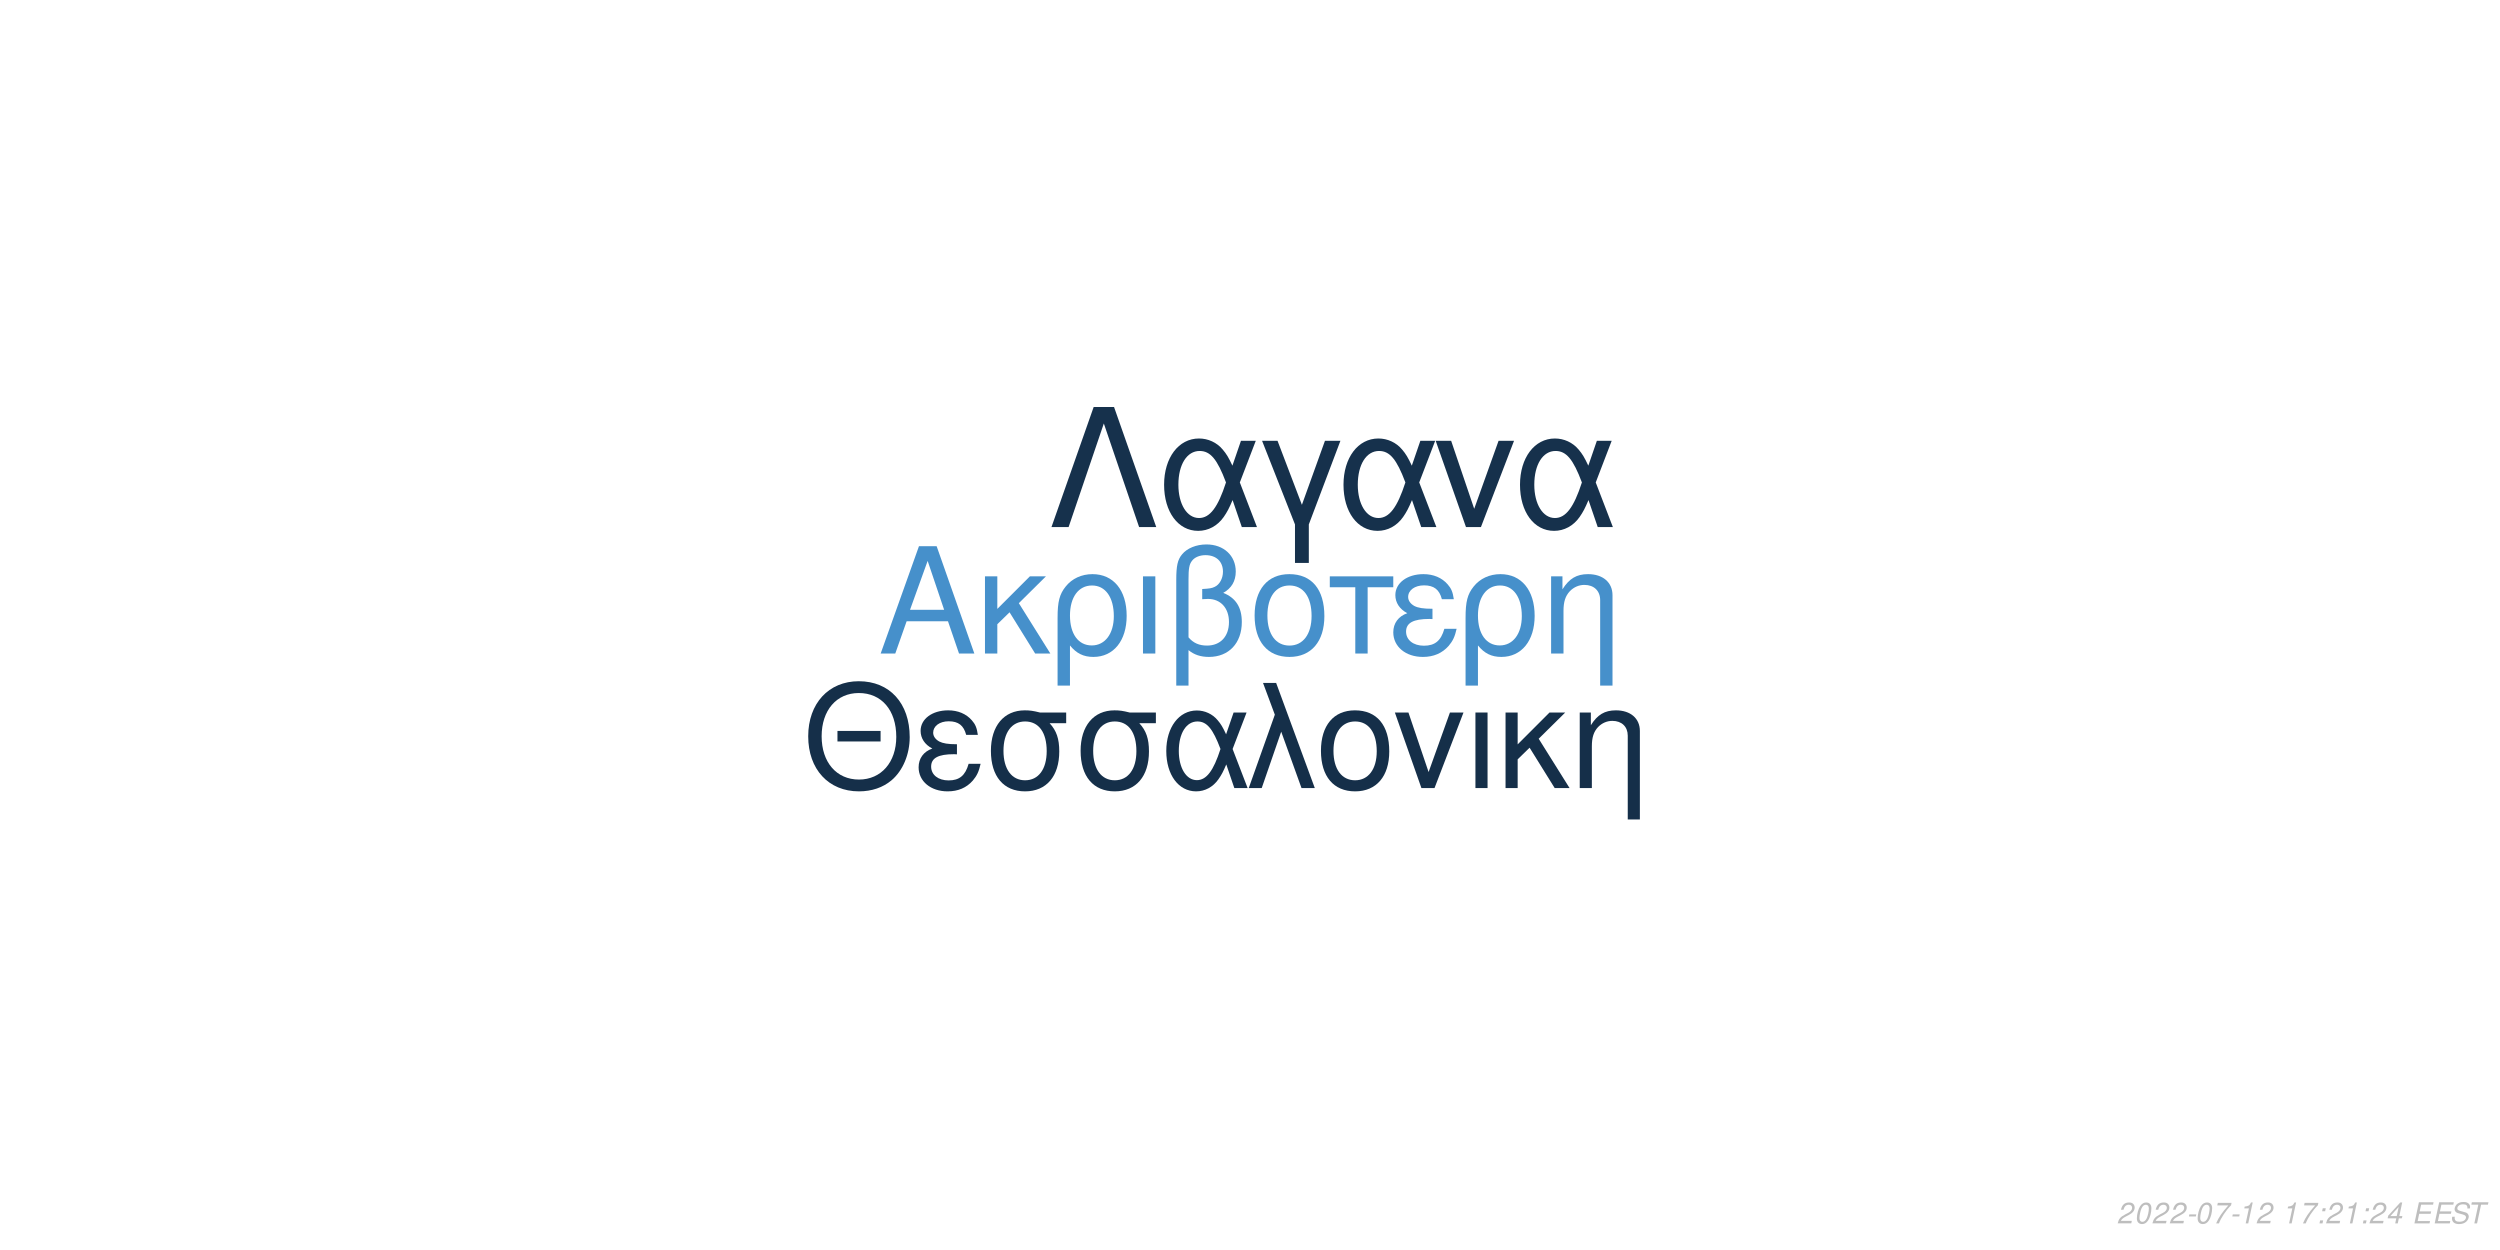
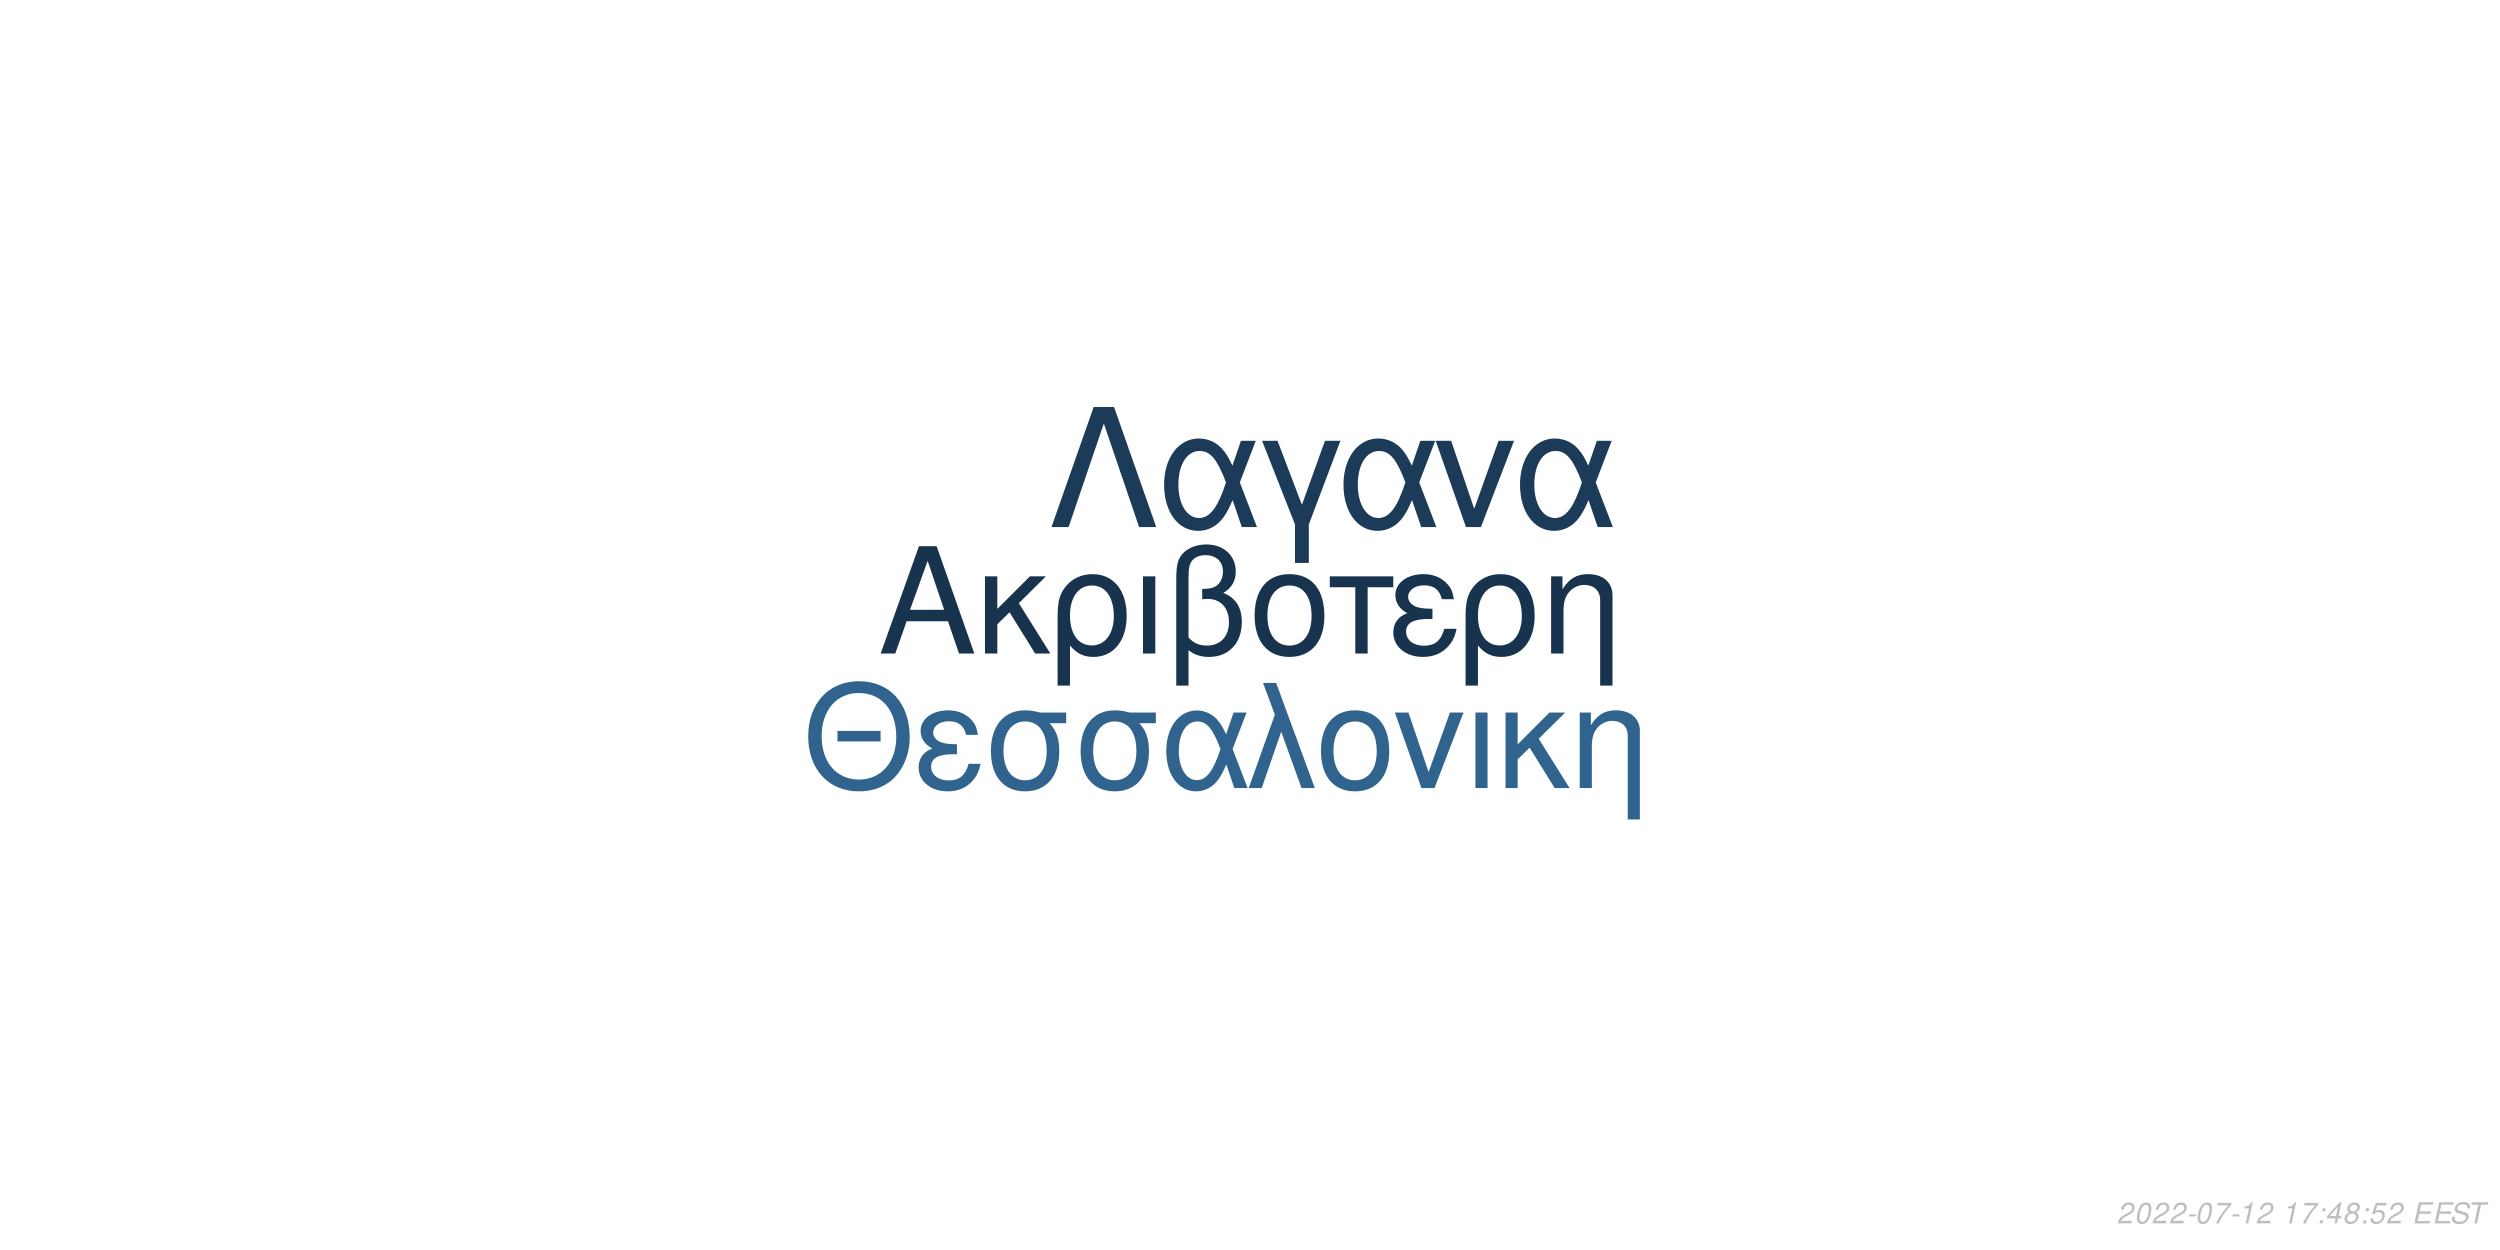
<svg xmlns="http://www.w3.org/2000/svg" xmlns:xlink="http://www.w3.org/1999/xlink" width="864pt" height="432pt" viewBox="0 0 864 432" version="1.1">
  <defs>
    <g>
      <symbol overflow="visible" id="glyph0-0">
        <path style="stroke:none;" d="" />
      </symbol>
      <symbol overflow="visible" id="glyph0-1">
        <path style="stroke:none;" d="M 24.125 -11.141 L 27.938 0 L 33.234 0 L 20.203 -37.094 L 14.094 -37.094 L 0.859 0 L 5.906 0 L 9.828 -11.141 Z M 22.797 -15.109 L 11 -15.109 L 17.094 -32.016 Z M 22.797 -15.109 " />
      </symbol>
      <symbol overflow="visible" id="glyph0-2">
        <path style="stroke:none;" d="M 7.172 -15.422 L 7.172 -26.672 L 2.906 -26.672 L 2.906 0 L 7.172 0 L 7.172 -10.125 L 11.406 -14.25 L 20.25 0 L 25.5 0 L 14.609 -17.406 L 23.969 -26.672 L 18.422 -26.672 Z M 7.172 -15.422 " />
      </symbol>
      <symbol overflow="visible" id="glyph0-3">
        <path style="stroke:none;" d="M 3 11.094 L 7.281 11.094 L 7.281 -2.797 C 9.516 -0.047 11.953 1.172 15.375 1.172 C 22.344 1.172 26.875 -4.422 26.875 -13.031 C 26.875 -21.891 22.297 -27.438 15.062 -27.438 C 11.297 -27.438 7.984 -25.906 5.797 -23.156 C 3.672 -20.516 3 -17.969 3 -12.359 Z M 14.906 -23.516 C 19.547 -23.516 22.438 -19.438 22.438 -12.922 C 22.438 -6.812 19.391 -2.797 14.812 -2.797 C 10.172 -2.797 7.281 -6.766 7.281 -13.125 C 7.281 -19.484 10.234 -23.516 14.906 -23.516 Z M 14.906 -23.516 " />
      </symbol>
      <symbol overflow="visible" id="glyph0-4">
        <path style="stroke:none;" d="M 3.516 0 L 7.781 0 L 7.781 -26.672 L 3.516 -26.672 Z M 3.516 0 " />
      </symbol>
      <symbol overflow="visible" id="glyph0-5">
        <path style="stroke:none;" d="M 4.016 11.094 L 8.25 11.094 L 8.25 -1.172 C 10.172 0.406 12.422 1.172 15.312 1.172 C 22.188 1.172 26.672 -3.609 26.672 -10.891 C 26.672 -15.984 24.578 -19.234 20.25 -20.969 C 23.109 -22.547 24.578 -25.031 24.578 -28.344 C 24.578 -33.844 20.406 -37.703 14.453 -37.703 C 10.938 -37.703 7.734 -36.391 6 -34.25 C 4.484 -32.422 4.016 -30.328 4.016 -25.391 Z M 8.25 -25.656 C 8.25 -29.359 8.5 -30.844 9.469 -32.062 C 10.375 -33.281 12.156 -34 14.094 -34 C 17.812 -34 20.156 -31.812 20.156 -28.297 C 20.156 -25.953 18.984 -23.812 17.297 -23.047 C 16.281 -22.547 15.469 -22.438 12.984 -22.297 L 12.984 -18.781 C 13.734 -18.828 14.344 -18.875 14.969 -18.875 C 19.344 -18.875 22.234 -15.719 22.234 -10.891 C 22.234 -5.906 19.281 -2.75 14.656 -2.75 C 11.953 -2.75 9.922 -3.609 8.25 -5.594 Z M 8.25 -25.656 " />
      </symbol>
      <symbol overflow="visible" id="glyph0-6">
        <path style="stroke:none;" d="M 14.094 -27.438 C 6.562 -27.438 2.094 -22.094 2.094 -13.125 C 2.094 -4.125 6.562 1.172 14.141 1.172 C 21.672 1.172 26.203 -4.172 26.203 -12.922 C 26.203 -22.188 21.828 -27.438 14.094 -27.438 Z M 14.141 -23.516 C 18.938 -23.516 21.781 -19.594 21.781 -12.984 C 21.781 -6.672 18.828 -2.75 14.141 -2.75 C 9.422 -2.75 6.516 -6.672 6.516 -13.125 C 6.516 -19.594 9.422 -23.516 14.141 -23.516 Z M 14.141 -23.516 " />
      </symbol>
      <symbol overflow="visible" id="glyph0-7">
        <path style="stroke:none;" d="M 7.891 0 L 12.156 0 L 12.156 -22.906 L 21.016 -22.906 L 21.016 -26.672 L -0.922 -26.672 L -0.922 -22.906 L 7.891 -22.906 Z M 7.891 0 " />
      </symbol>
      <symbol overflow="visible" id="glyph0-8">
        <path style="stroke:none;" d="M 14.562 -15.469 C 11.344 -15.469 9.562 -15.781 8.297 -16.438 C 6.922 -17.203 6.156 -18.328 6.156 -19.547 C 6.156 -21.891 8.453 -23.562 11.656 -23.562 C 15.062 -23.562 16.953 -22.094 17.812 -18.781 L 21.938 -18.781 C 21.578 -21.266 21.062 -22.5 19.797 -23.922 C 17.812 -26.203 14.906 -27.438 11.453 -27.438 C 5.797 -27.438 1.734 -24.375 1.734 -20.203 C 1.734 -17.609 3.156 -15.375 5.859 -13.938 C 2.797 -12.875 1.016 -10.484 1.016 -7.328 C 1.016 -2.391 5.297 1.172 11.25 1.172 C 14.969 1.172 17.906 -0.109 20.156 -2.641 C 21.578 -4.328 22.297 -5.797 22.906 -8.547 L 18.672 -8.547 C 17.5 -4.422 15.422 -2.703 11.609 -2.703 C 7.938 -2.703 5.438 -4.688 5.438 -7.578 C 5.438 -10.578 7.938 -11.953 13.484 -11.953 C 13.641 -11.953 14.094 -11.953 14.562 -11.906 Z M 14.562 -15.469 " />
      </symbol>
      <symbol overflow="visible" id="glyph0-9">
        <path style="stroke:none;" d="M 3.562 -26.672 L 3.562 0 L 7.844 0 L 7.844 -14.703 C 7.844 -17.906 8.5 -19.891 10.031 -21.531 C 11.406 -22.953 13.188 -23.719 15.062 -23.719 C 18.375 -23.719 20.516 -21.672 20.516 -18.469 L 20.516 11.094 L 24.781 11.094 L 24.781 -20.156 C 24.781 -24.578 21.469 -27.438 16.328 -27.438 C 12.359 -27.438 9.828 -25.906 7.484 -22.188 L 7.484 -26.672 Z M 3.562 -26.672 " />
      </symbol>
      <symbol overflow="visible" id="glyph1-0">
        <path style="stroke:none;" d="" />
      </symbol>
      <symbol overflow="visible" id="glyph1-1">
        <path style="stroke:none;" d="M 26.859 -19.734 L 11.953 -19.734 L 11.953 -16.094 L 26.859 -16.094 Z M 19.328 -36.922 C 8.922 -36.922 1.844 -29.25 1.844 -17.891 C 1.844 -6.484 8.875 1.141 19.391 1.141 C 23.812 1.141 27.703 -0.203 30.641 -2.688 C 34.578 -6.031 36.922 -11.656 36.922 -17.594 C 36.922 -29.297 30 -36.922 19.328 -36.922 Z M 19.328 -32.844 C 27.203 -32.844 32.281 -26.906 32.281 -17.688 C 32.281 -8.922 27.062 -2.938 19.391 -2.938 C 11.609 -2.938 6.484 -8.922 6.484 -17.891 C 6.484 -26.859 11.609 -32.844 19.328 -32.844 Z M 19.328 -32.844 " />
      </symbol>
      <symbol overflow="visible" id="glyph1-2">
        <path style="stroke:none;" d="M 14.25 -15.141 C 11.109 -15.141 9.375 -15.453 8.125 -16.094 C 6.781 -16.844 6.031 -17.938 6.031 -19.141 C 6.031 -21.422 8.266 -23.078 11.406 -23.078 C 14.75 -23.078 16.594 -21.625 17.438 -18.391 L 21.469 -18.391 C 21.125 -20.828 20.625 -22.031 19.391 -23.422 C 17.438 -25.656 14.594 -26.859 11.219 -26.859 C 5.688 -26.859 1.688 -23.875 1.688 -19.781 C 1.688 -17.234 3.094 -15.047 5.734 -13.656 C 2.734 -12.609 1 -10.266 1 -7.172 C 1 -2.344 5.188 1.141 11.016 1.141 C 14.656 1.141 17.547 -0.094 19.734 -2.594 C 21.125 -4.234 21.828 -5.688 22.422 -8.375 L 18.281 -8.375 C 17.141 -4.328 15.094 -2.641 11.359 -2.641 C 7.766 -2.641 5.328 -4.578 5.328 -7.422 C 5.328 -10.359 7.766 -11.703 13.203 -11.703 C 13.359 -11.703 13.797 -11.703 14.25 -11.656 Z M 14.25 -15.141 " />
      </symbol>
      <symbol overflow="visible" id="glyph1-3">
        <path style="stroke:none;" d="M 29 -26.109 L 19.938 -26.109 C 17.594 -26.703 16.438 -26.859 14.703 -26.859 C 7.469 -26.859 2.984 -21.469 2.984 -12.859 C 2.984 -4.031 7.375 1.141 14.797 1.141 C 22.172 1.141 26.609 -4.078 26.609 -12.656 C 26.609 -17.047 25.656 -19.828 23.266 -22.422 L 29 -22.422 Z M 14.797 -23.016 C 19.531 -23.016 22.266 -19.234 22.266 -12.75 C 22.266 -6.531 19.438 -2.688 14.797 -2.688 C 10.172 -2.688 7.328 -6.531 7.328 -12.859 C 7.328 -19.188 10.172 -23.016 14.797 -23.016 Z M 14.797 -23.016 " />
      </symbol>
      <symbol overflow="visible" id="glyph1-4">
        <path style="stroke:none;" d="M 29.344 -26.109 L 24.859 -26.109 L 22.266 -18.578 C 21.125 -21.031 20.484 -22.125 19.328 -23.469 C 17.547 -25.609 14.906 -26.812 12.156 -26.812 C 5.984 -26.812 1.594 -20.984 1.594 -12.812 C 1.594 -4.578 5.828 1.141 11.906 1.141 C 14.953 1.141 17.734 -0.344 19.625 -3.047 C 20.672 -4.531 21.281 -5.688 22.328 -8.172 L 25.109 0 L 29.703 0 L 24.516 -13.5 Z M 20.328 -13.5 C 17.891 -5.922 15.453 -2.734 12.156 -2.734 C 8.516 -2.734 5.922 -6.922 5.922 -12.812 C 5.922 -18.938 8.516 -23.016 12.359 -23.016 C 15.594 -23.016 17.688 -20.531 20.328 -13.5 Z M 20.328 -13.5 " />
      </symbol>
      <symbol overflow="visible" id="glyph1-5">
        <path style="stroke:none;" d="M 1.094 0 L 5.578 0 L 12.312 -19.484 L 19.328 0 L 23.922 0 L 10.562 -36.328 L 6.031 -36.328 L 10.109 -25.359 Z M 1.094 0 " />
      </symbol>
      <symbol overflow="visible" id="glyph1-6">
        <path style="stroke:none;" d="M 13.797 -26.859 C 6.422 -26.859 2.047 -21.625 2.047 -12.859 C 2.047 -4.031 6.422 1.141 13.859 1.141 C 21.234 1.141 25.656 -4.078 25.656 -12.656 C 25.656 -21.719 21.375 -26.859 13.797 -26.859 Z M 13.859 -23.016 C 18.531 -23.016 21.328 -19.188 21.328 -12.703 C 21.328 -6.531 18.438 -2.688 13.859 -2.688 C 9.219 -2.688 6.375 -6.531 6.375 -12.859 C 6.375 -19.188 9.219 -23.016 13.859 -23.016 Z M 13.859 -23.016 " />
      </symbol>
      <symbol overflow="visible" id="glyph1-7">
        <path style="stroke:none;" d="M 14.297 0 L 24.312 -26.109 L 19.625 -26.109 L 12.25 -5.531 L 5.281 -26.109 L 0.594 -26.109 L 9.766 0 Z M 14.297 0 " />
      </symbol>
      <symbol overflow="visible" id="glyph1-8">
        <path style="stroke:none;" d="M 3.438 0 L 7.625 0 L 7.625 -26.109 L 3.438 -26.109 Z M 3.438 0 " />
      </symbol>
      <symbol overflow="visible" id="glyph1-9">
        <path style="stroke:none;" d="M 7.031 -15.094 L 7.031 -26.109 L 2.844 -26.109 L 2.844 0 L 7.031 0 L 7.031 -9.922 L 11.156 -13.953 L 19.828 0 L 24.969 0 L 14.297 -17.047 L 23.469 -26.109 L 18.031 -26.109 Z M 7.031 -15.094 " />
      </symbol>
      <symbol overflow="visible" id="glyph1-10">
        <path style="stroke:none;" d="M 3.484 -26.109 L 3.484 0 L 7.672 0 L 7.672 -14.406 C 7.672 -17.547 8.328 -19.484 9.812 -21.078 C 11.156 -22.469 12.906 -23.219 14.75 -23.219 C 17.984 -23.219 20.078 -21.234 20.078 -18.094 L 20.078 10.859 L 24.266 10.859 L 24.266 -19.734 C 24.266 -24.062 21.031 -26.859 16 -26.859 C 12.109 -26.859 9.609 -25.359 7.328 -21.719 L 7.328 -26.109 Z M 3.484 -26.109 " />
      </symbol>
      <symbol overflow="visible" id="glyph2-0">
        <path style="stroke:none;" d="" />
      </symbol>
      <symbol overflow="visible" id="glyph2-1">
        <path style="stroke:none;" d="M 22.531 -41.484 L 15.484 -41.484 L 0.906 0 L 6.828 0 L 19 -35.797 L 31.188 0 L 37.109 0 Z M 22.531 -41.484 " />
      </symbol>
      <symbol overflow="visible" id="glyph2-2">
        <path style="stroke:none;" d="M 33.516 -29.812 L 28.391 -29.812 L 25.438 -21.219 C 24.125 -24.016 23.391 -25.266 22.078 -26.797 C 20.031 -29.25 17.016 -30.609 13.891 -30.609 C 6.828 -30.609 1.828 -23.953 1.828 -14.625 C 1.828 -5.234 6.656 1.312 13.594 1.312 C 17.078 1.312 20.266 -0.391 22.422 -3.469 C 23.609 -5.172 24.297 -6.484 25.5 -9.328 L 28.688 0 L 33.922 0 L 28 -15.422 Z M 23.219 -15.422 C 20.422 -6.766 17.641 -3.125 13.891 -3.125 C 9.734 -3.125 6.766 -7.906 6.766 -14.625 C 6.766 -21.625 9.734 -26.297 14.109 -26.297 C 17.812 -26.297 20.203 -23.453 23.219 -15.422 Z M 23.219 -15.422 " />
      </symbol>
      <symbol overflow="visible" id="glyph2-3">
        <path style="stroke:none;" d="M 12.062 12.406 L 16.844 12.406 L 16.844 -0.906 L 27.766 -29.812 L 22.422 -29.812 L 14.453 -7.688 L 6.031 -29.812 L 0.688 -29.812 L 12.062 -0.906 Z M 12.062 12.406 " />
      </symbol>
      <symbol overflow="visible" id="glyph2-4">
        <path style="stroke:none;" d="M 16.328 0 L 27.766 -29.812 L 22.422 -29.812 L 14 -6.312 L 6.031 -29.812 L 0.688 -29.812 L 11.156 0 Z M 16.328 0 " />
      </symbol>
      <symbol overflow="visible" id="glyph3-0">
        <path style="stroke:none;" d="" />
      </symbol>
      <symbol overflow="visible" id="glyph3-1">
        <path style="stroke:none;" d="M 5.234 -0.875 L 1.469 -0.875 C 1.641 -1.375 2.203 -1.891 3.109 -2.344 L 4.234 -2.938 C 5.562 -3.625 6.219 -4.469 6.219 -5.484 C 6.219 -5.938 6.062 -6.359 5.797 -6.656 C 5.469 -7.047 4.984 -7.234 4.312 -7.234 C 2.766 -7.234 1.891 -6.453 1.484 -4.734 L 2.375 -4.734 C 2.484 -5.188 2.609 -5.484 2.797 -5.75 C 3.094 -6.203 3.609 -6.453 4.188 -6.453 C 4.891 -6.453 5.344 -6.031 5.344 -5.375 C 5.344 -4.703 4.859 -4.094 4.016 -3.656 L 2.984 -3.125 C 1.234 -2.188 0.797 -1.656 0.344 -0.016 L 5.047 -0.016 Z M 5.234 -0.875 " />
      </symbol>
      <symbol overflow="visible" id="glyph3-2">
        <path style="stroke:none;" d="M 4.203 -7.234 C 3.375 -7.234 2.688 -6.812 2.125 -5.984 C 1.484 -5.047 0.984 -3.188 0.984 -1.734 C 0.984 -1.109 1.172 -0.562 1.484 -0.266 C 1.797 0.047 2.281 0.234 2.766 0.234 C 3.625 0.234 4.281 -0.156 4.859 -1.016 C 5.516 -1.953 6 -3.797 6 -5.266 C 6 -6.5 5.328 -7.234 4.203 -7.234 Z M 4.094 -6.453 C 4.734 -6.453 5.125 -5.984 5.125 -5.156 C 5.125 -4.203 4.781 -2.625 4.406 -1.812 C 3.984 -0.938 3.516 -0.547 2.875 -0.547 C 2.25 -0.547 1.875 -1.031 1.875 -1.828 C 1.875 -2.797 2.203 -4.344 2.594 -5.203 C 2.984 -6.047 3.453 -6.453 4.094 -6.453 Z M 4.094 -6.453 " />
      </symbol>
      <symbol overflow="visible" id="glyph3-3">
        <path style="stroke:none;" d="M 3.516 -3.125 L 1.125 -3.125 L 0.969 -2.406 L 3.359 -2.406 Z M 3.516 -3.125 " />
      </symbol>
      <symbol overflow="visible" id="glyph3-4">
        <path style="stroke:none;" d="M 6.703 -7.094 L 1.953 -7.094 L 1.766 -6.219 L 5.594 -6.219 C 3.344 -3.688 2.266 -2.109 1.375 0 L 2.344 0 C 3.031 -1.906 4.828 -4.594 6.547 -6.281 Z M 6.703 -7.094 " />
      </symbol>
      <symbol overflow="visible" id="glyph3-5">
        <path style="stroke:none;" d="M 3.703 -5.188 L 2.594 0 L 3.469 0 L 5.016 -7.234 L 4.438 -7.234 C 3.906 -6.156 3.688 -6.016 2.234 -5.812 L 2.109 -5.188 Z M 3.703 -5.188 " />
      </symbol>
      <symbol overflow="visible" id="glyph3-6">
        <path style="stroke:none;" d="" />
      </symbol>
      <symbol overflow="visible" id="glyph3-7">
        <path style="stroke:none;" d="M 2.359 -1.031 L 1.312 -1.031 L 1.094 0 L 2.141 0 Z M 3.266 -5.234 L 2.219 -5.234 L 2 -4.203 L 3.047 -4.203 Z M 3.266 -5.234 " />
      </symbol>
      <symbol overflow="visible" id="glyph3-8">
        <path style="stroke:none;" d="M 3.625 -1.75 L 3.266 0 L 4.141 0 L 4.516 -1.75 L 5.562 -1.75 L 5.734 -2.531 L 4.688 -2.531 L 5.688 -7.234 L 5.016 -7.234 L 0.844 -2.672 L 0.641 -1.75 Z M 3.797 -2.531 L 1.594 -2.531 L 4.469 -5.703 Z M 3.797 -2.531 " />
      </symbol>
      <symbol overflow="visible" id="glyph3-9">
+         <path style="stroke:none;" d="M 4.766 -3.797 C 5.078 -3.969 5.234 -4.078 5.438 -4.234 C 5.812 -4.594 6.062 -5.172 6.062 -5.734 C 6.062 -6.625 5.344 -7.234 4.266 -7.234 C 2.812 -7.234 1.703 -6.219 1.703 -4.875 C 1.703 -4.406 1.875 -4.125 2.359 -3.812 C 1.297 -3.312 0.75 -2.516 0.75 -1.469 C 0.75 -0.438 1.547 0.234 2.812 0.234 C 3.656 0.234 4.359 -0.094 4.938 -0.734 C 5.359 -1.234 5.609 -1.859 5.609 -2.438 C 5.609 -3.047 5.312 -3.516 4.766 -3.797 Z M 4.109 -6.453 C 4.797 -6.453 5.188 -6.125 5.188 -5.578 C 5.188 -5.266 5.062 -4.922 4.859 -4.672 C 4.562 -4.312 4.188 -4.156 3.656 -4.156 C 2.984 -4.156 2.594 -4.453 2.594 -4.984 C 2.594 -5.859 3.203 -6.453 4.109 -6.453 Z M 3.453 -3.406 C 4.234 -3.406 4.734 -2.984 4.734 -2.312 C 4.734 -1.312 3.922 -0.547 2.875 -0.547 C 2.125 -0.547 1.625 -0.969 1.625 -1.625 C 1.625 -2.609 2.438 -3.406 3.453 -3.406 Z M 3.453 -3.406 " />
+       </symbol>
+       <symbol overflow="visible" id="glyph3-10">
+         <path style="stroke:none;" d="M 6.297 -7.094 L 2.594 -7.094 L 1.234 -3.234 L 2.047 -3.234 C 2.656 -3.766 2.938 -3.906 3.531 -3.906 C 4.328 -3.906 4.797 -3.453 4.797 -2.688 C 4.797 -1.438 3.969 -0.547 2.828 -0.547 C 2.031 -0.547 1.609 -0.938 1.578 -1.734 L 0.703 -1.734 L 0.703 -1.516 C 0.703 -0.938 0.844 -0.547 1.188 -0.266 C 1.562 0.062 2.078 0.234 2.703 0.234 C 3.656 0.234 4.391 -0.156 4.984 -0.922 C 5.422 -1.5 5.672 -2.234 5.672 -2.953 C 5.672 -4 4.938 -4.672 3.812 -4.672 C 3.328 -4.672 2.906 -4.547 2.406 -4.234 L 3.109 -6.219 L 6.109 -6.219 Z M 6.297 -7.094 " />
+       </symbol>
+       <symbol overflow="visible" id="glyph3-11">
        <path style="stroke:none;" d="M 2.547 -3.312 L 6.5 -3.312 L 6.688 -4.141 L 2.719 -4.141 L 3.219 -6.469 L 7.344 -6.469 L 7.516 -7.297 L 2.453 -7.297 L 0.906 0 L 6.125 0 L 6.297 -0.812 L 2.016 -0.812 Z M 2.547 -3.312 " />
      </symbol>
-       <symbol overflow="visible" id="glyph3-10">
+       <symbol overflow="visible" id="glyph3-12">
        <path style="stroke:none;" d="M 7.062 -5.156 C 7.125 -5.438 7.141 -5.562 7.141 -5.703 C 7.141 -6.156 6.938 -6.594 6.594 -6.891 C 6.188 -7.25 5.656 -7.406 4.875 -7.406 C 3.844 -7.406 3.047 -7.125 2.5 -6.562 C 2.094 -6.141 1.781 -5.438 1.781 -4.922 C 1.781 -4.297 2.219 -3.766 2.891 -3.562 L 4.594 -3.094 C 5.406 -2.859 5.734 -2.578 5.734 -2.094 C 5.734 -1.781 5.547 -1.406 5.266 -1.141 C 4.844 -0.766 4.266 -0.578 3.453 -0.578 C 2.328 -0.578 1.812 -0.984 1.812 -1.906 C 1.812 -2.047 1.812 -2.125 1.844 -2.312 L 0.984 -2.312 C 0.906 -2.062 0.891 -1.906 0.891 -1.688 C 0.891 -0.484 1.797 0.234 3.297 0.234 C 4.359 0.234 5.234 -0.062 5.812 -0.609 C 6.344 -1.078 6.688 -1.797 6.688 -2.375 C 6.688 -2.641 6.609 -2.906 6.453 -3.156 C 6.234 -3.5 5.938 -3.703 5.469 -3.828 L 3.75 -4.312 C 2.984 -4.547 2.734 -4.734 2.734 -5.188 C 2.734 -5.547 2.875 -5.844 3.188 -6.109 C 3.547 -6.438 4.031 -6.594 4.703 -6.594 C 5.266 -6.594 5.688 -6.484 5.906 -6.297 C 6.094 -6.125 6.219 -5.797 6.219 -5.516 C 6.219 -5.422 6.203 -5.344 6.188 -5.156 Z M 7.062 -5.156 " />
      </symbol>
-       <symbol overflow="visible" id="glyph3-11">
+       <symbol overflow="visible" id="glyph3-13">
        <path style="stroke:none;" d="M 4.938 -6.469 L 7.312 -6.469 L 7.484 -7.297 L 1.75 -7.297 L 1.578 -6.469 L 3.984 -6.469 L 2.609 0 L 3.547 0 Z M 4.938 -6.469 " />
      </symbol>
    </g>
  </defs>
  <g id="surface1">
    <rect x="0" y="0" width="864" height="432" style="fill:rgb(100%,100%,100%);fill-opacity:1;stroke:none;" />
-     <g style="fill:rgb(27.451%,56.471%,79.608%);fill-opacity:1;">
+     <g style="fill:rgb(9.02%,20%,30.588%);fill-opacity:1;">
      <use xlink:href="#glyph0-1" x="303.5" y="225.861" />
      <use xlink:href="#glyph0-2" x="337.5" y="225.861" />
      <use xlink:href="#glyph0-3" x="362.5" y="225.861" />
      <use xlink:href="#glyph0-4" x="391.5" y="225.861" />
      <use xlink:href="#glyph0-5" x="402.5" y="225.861" />
      <use xlink:href="#glyph0-6" x="431.5" y="225.861" />
      <use xlink:href="#glyph0-7" x="460.5" y="225.861" />
      <use xlink:href="#glyph0-8" x="480.5" y="225.861" />
      <use xlink:href="#glyph0-3" x="503.5" y="225.861" />
      <use xlink:href="#glyph0-9" x="532.5" y="225.861" />
    </g>
-     <g style="fill:rgb(8.235%,18.431%,28.627%);fill-opacity:1;">
+     <g style="fill:rgb(18.824%,39.216%,56.078%);fill-opacity:1;">
      <use xlink:href="#glyph1-1" x="277.473" y="272.354" />
      <use xlink:href="#glyph1-2" x="316.473" y="272.354" />
      <use xlink:href="#glyph1-3" x="339.473" y="272.354" />
      <use xlink:href="#glyph1-3" x="370.473" y="272.354" />
      <use xlink:href="#glyph1-4" x="401.473" y="272.354" />
      <use xlink:href="#glyph1-5" x="430.473" y="272.354" />
      <use xlink:href="#glyph1-6" x="454.473" y="272.354" />
      <use xlink:href="#glyph1-7" x="481.473" y="272.354" />
      <use xlink:href="#glyph1-8" x="506.473" y="272.354" />
      <use xlink:href="#glyph1-9" x="517.473" y="272.354" />
      <use xlink:href="#glyph1-10" x="542.473" y="272.354" />
    </g>
-     <g style="fill:rgb(8.627%,19.216%,29.804%);fill-opacity:1;">
+     <g style="fill:rgb(10.588%,23.137%,34.51%);fill-opacity:1;">
      <use xlink:href="#glyph2-1" x="362.484" y="182.152" />
      <use xlink:href="#glyph2-2" x="400.484" y="182.152" />
      <use xlink:href="#glyph2-3" x="435.484" y="182.152" />
      <use xlink:href="#glyph2-2" x="462.484" y="182.152" />
      <use xlink:href="#glyph2-4" x="495.484" y="182.152" />
      <use xlink:href="#glyph2-2" x="523.484" y="182.152" />
    </g>
    <g style="fill:rgb(74.51%,74.51%,74.51%);fill-opacity:1;">
      <use xlink:href="#glyph3-1" x="731.52" y="422.81" />
      <use xlink:href="#glyph3-2" x="737.52" y="422.81" />
      <use xlink:href="#glyph3-1" x="743.52" y="422.81" />
      <use xlink:href="#glyph3-1" x="749.52" y="422.81" />
      <use xlink:href="#glyph3-3" x="755.52" y="422.81" />
      <use xlink:href="#glyph3-2" x="758.52" y="422.81" />
      <use xlink:href="#glyph3-4" x="764.52" y="422.81" />
      <use xlink:href="#glyph3-3" x="770.52" y="422.81" />
      <use xlink:href="#glyph3-5" x="773.52" y="422.81" />
      <use xlink:href="#glyph3-1" x="779.52" y="422.81" />
      <use xlink:href="#glyph3-6" x="785.52" y="422.81" />
      <use xlink:href="#glyph3-5" x="788.52" y="422.81" />
      <use xlink:href="#glyph3-4" x="794.52" y="422.81" />
      <use xlink:href="#glyph3-7" x="800.52" y="422.81" />
-       <use xlink:href="#glyph3-1" x="803.52" y="422.81" />
-       <use xlink:href="#glyph3-5" x="809.52" y="422.81" />
+       <use xlink:href="#glyph3-8" x="803.52" y="422.81" />
+       <use xlink:href="#glyph3-9" x="809.52" y="422.81" />
      <use xlink:href="#glyph3-7" x="815.52" y="422.81" />
-       <use xlink:href="#glyph3-1" x="818.52" y="422.81" />
-       <use xlink:href="#glyph3-8" x="824.52" y="422.81" />
+       <use xlink:href="#glyph3-10" x="818.52" y="422.81" />
+       <use xlink:href="#glyph3-1" x="824.52" y="422.81" />
      <use xlink:href="#glyph3-6" x="830.52" y="422.81" />
-       <use xlink:href="#glyph3-9" x="833.52" y="422.81" />
-       <use xlink:href="#glyph3-9" x="840.52" y="422.81" />
-       <use xlink:href="#glyph3-10" x="846.52" y="422.81" />
-       <use xlink:href="#glyph3-11" x="852.52" y="422.81" />
+       <use xlink:href="#glyph3-11" x="833.52" y="422.81" />
+       <use xlink:href="#glyph3-11" x="840.52" y="422.81" />
+       <use xlink:href="#glyph3-12" x="846.52" y="422.81" />
+       <use xlink:href="#glyph3-13" x="852.52" y="422.81" />
    </g>
  </g>
</svg>
